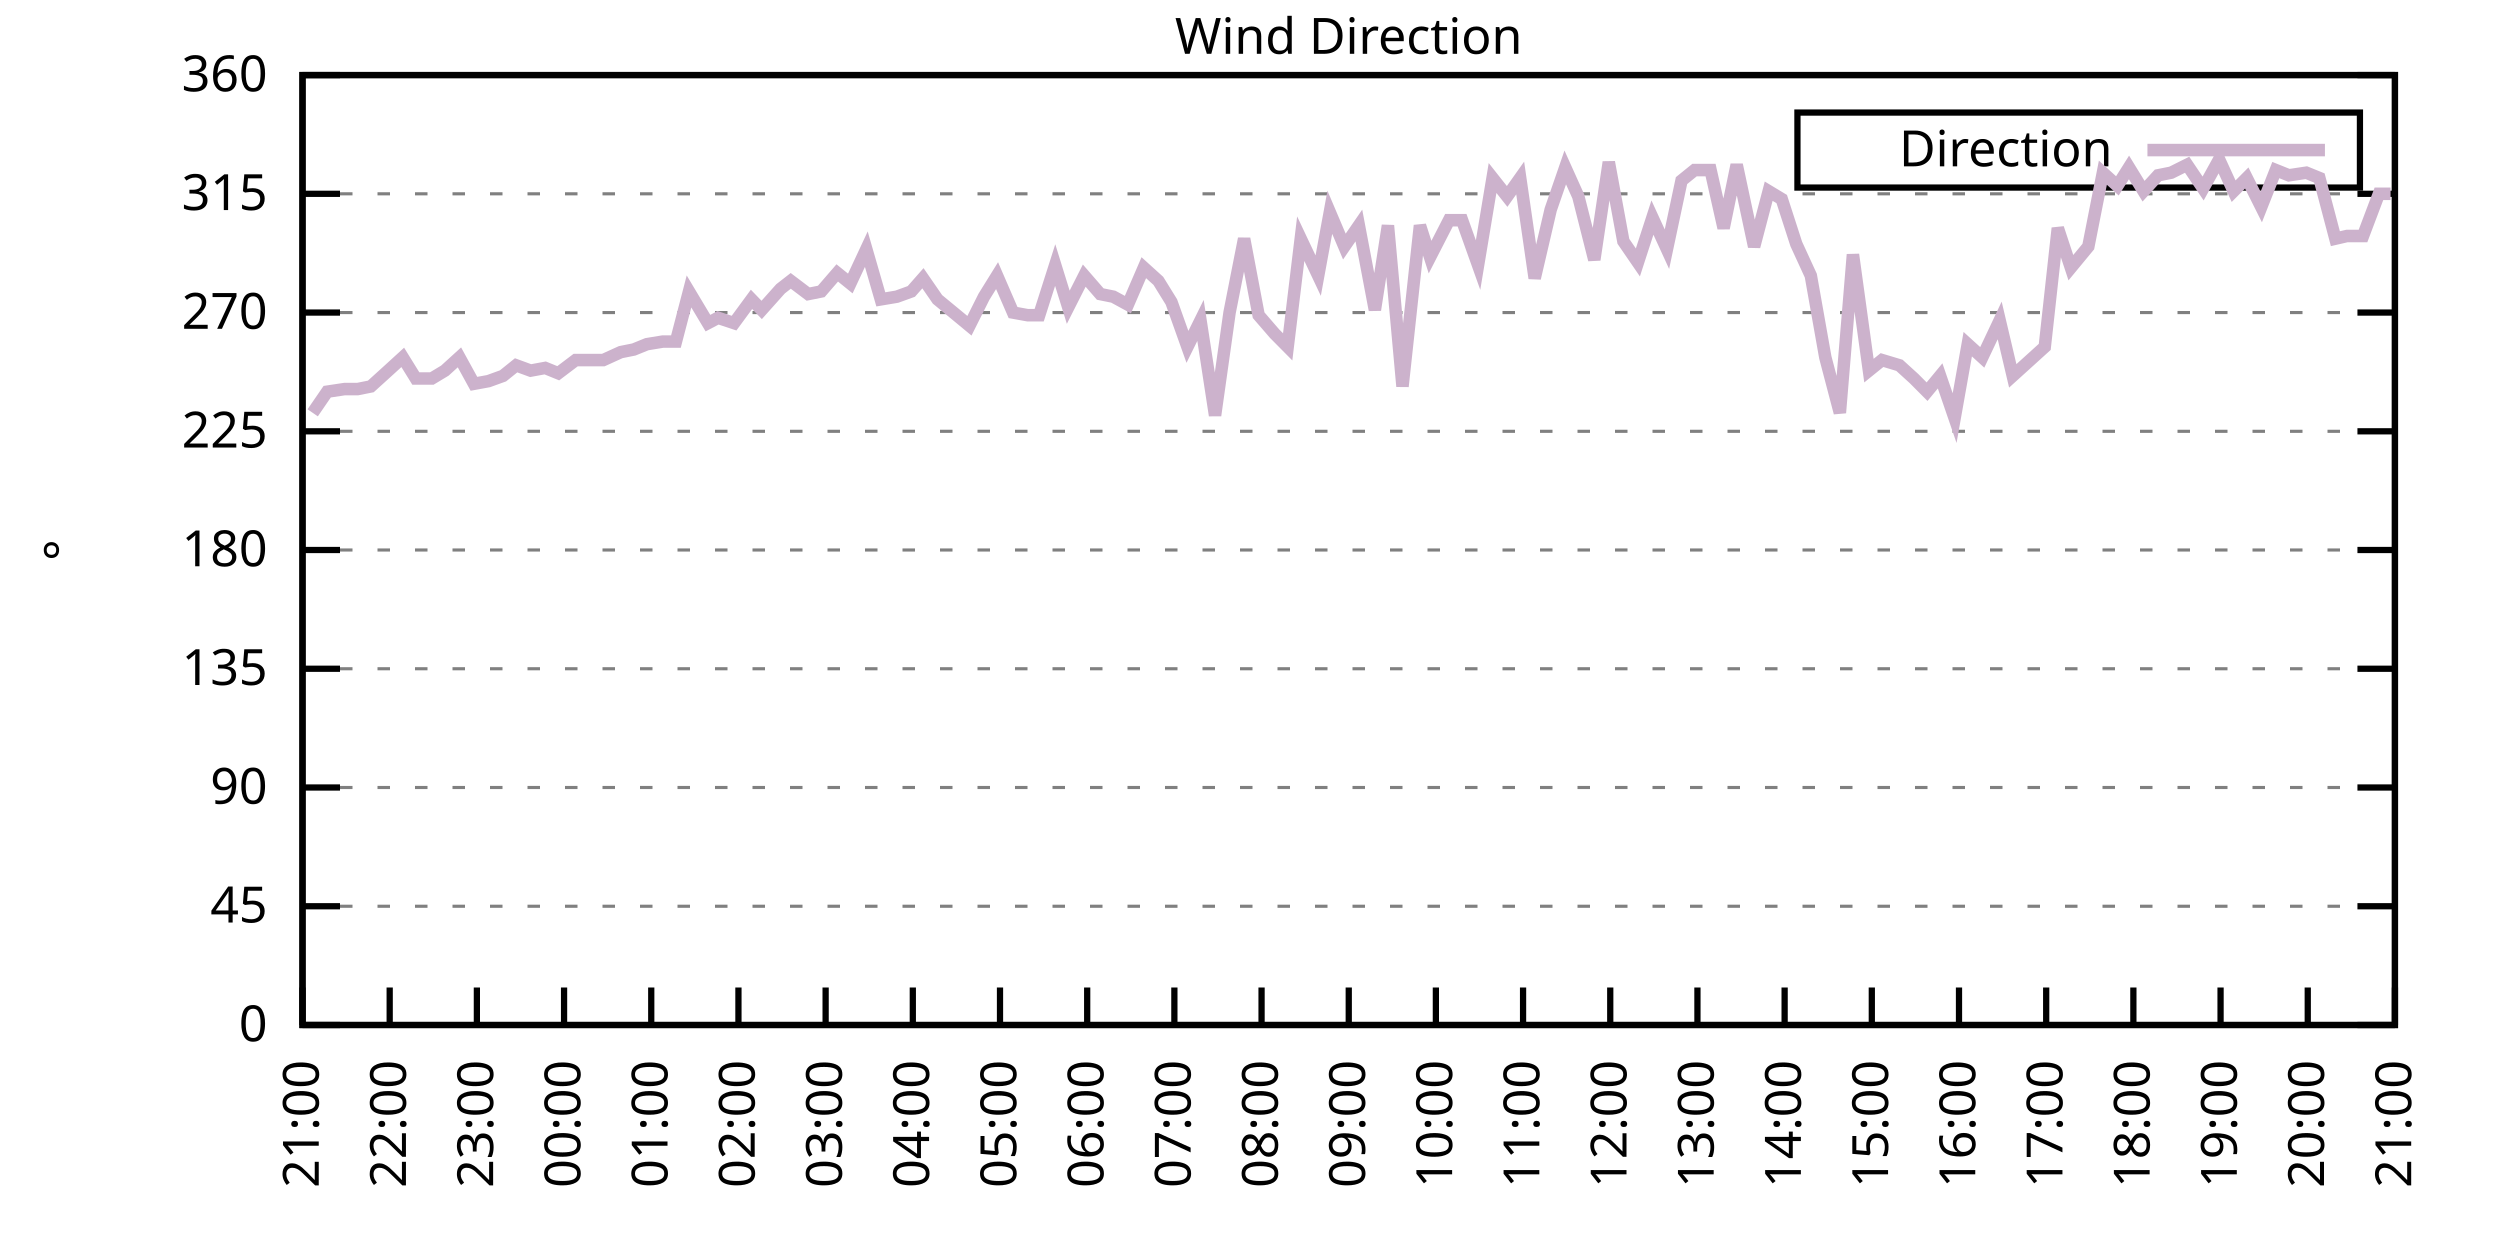
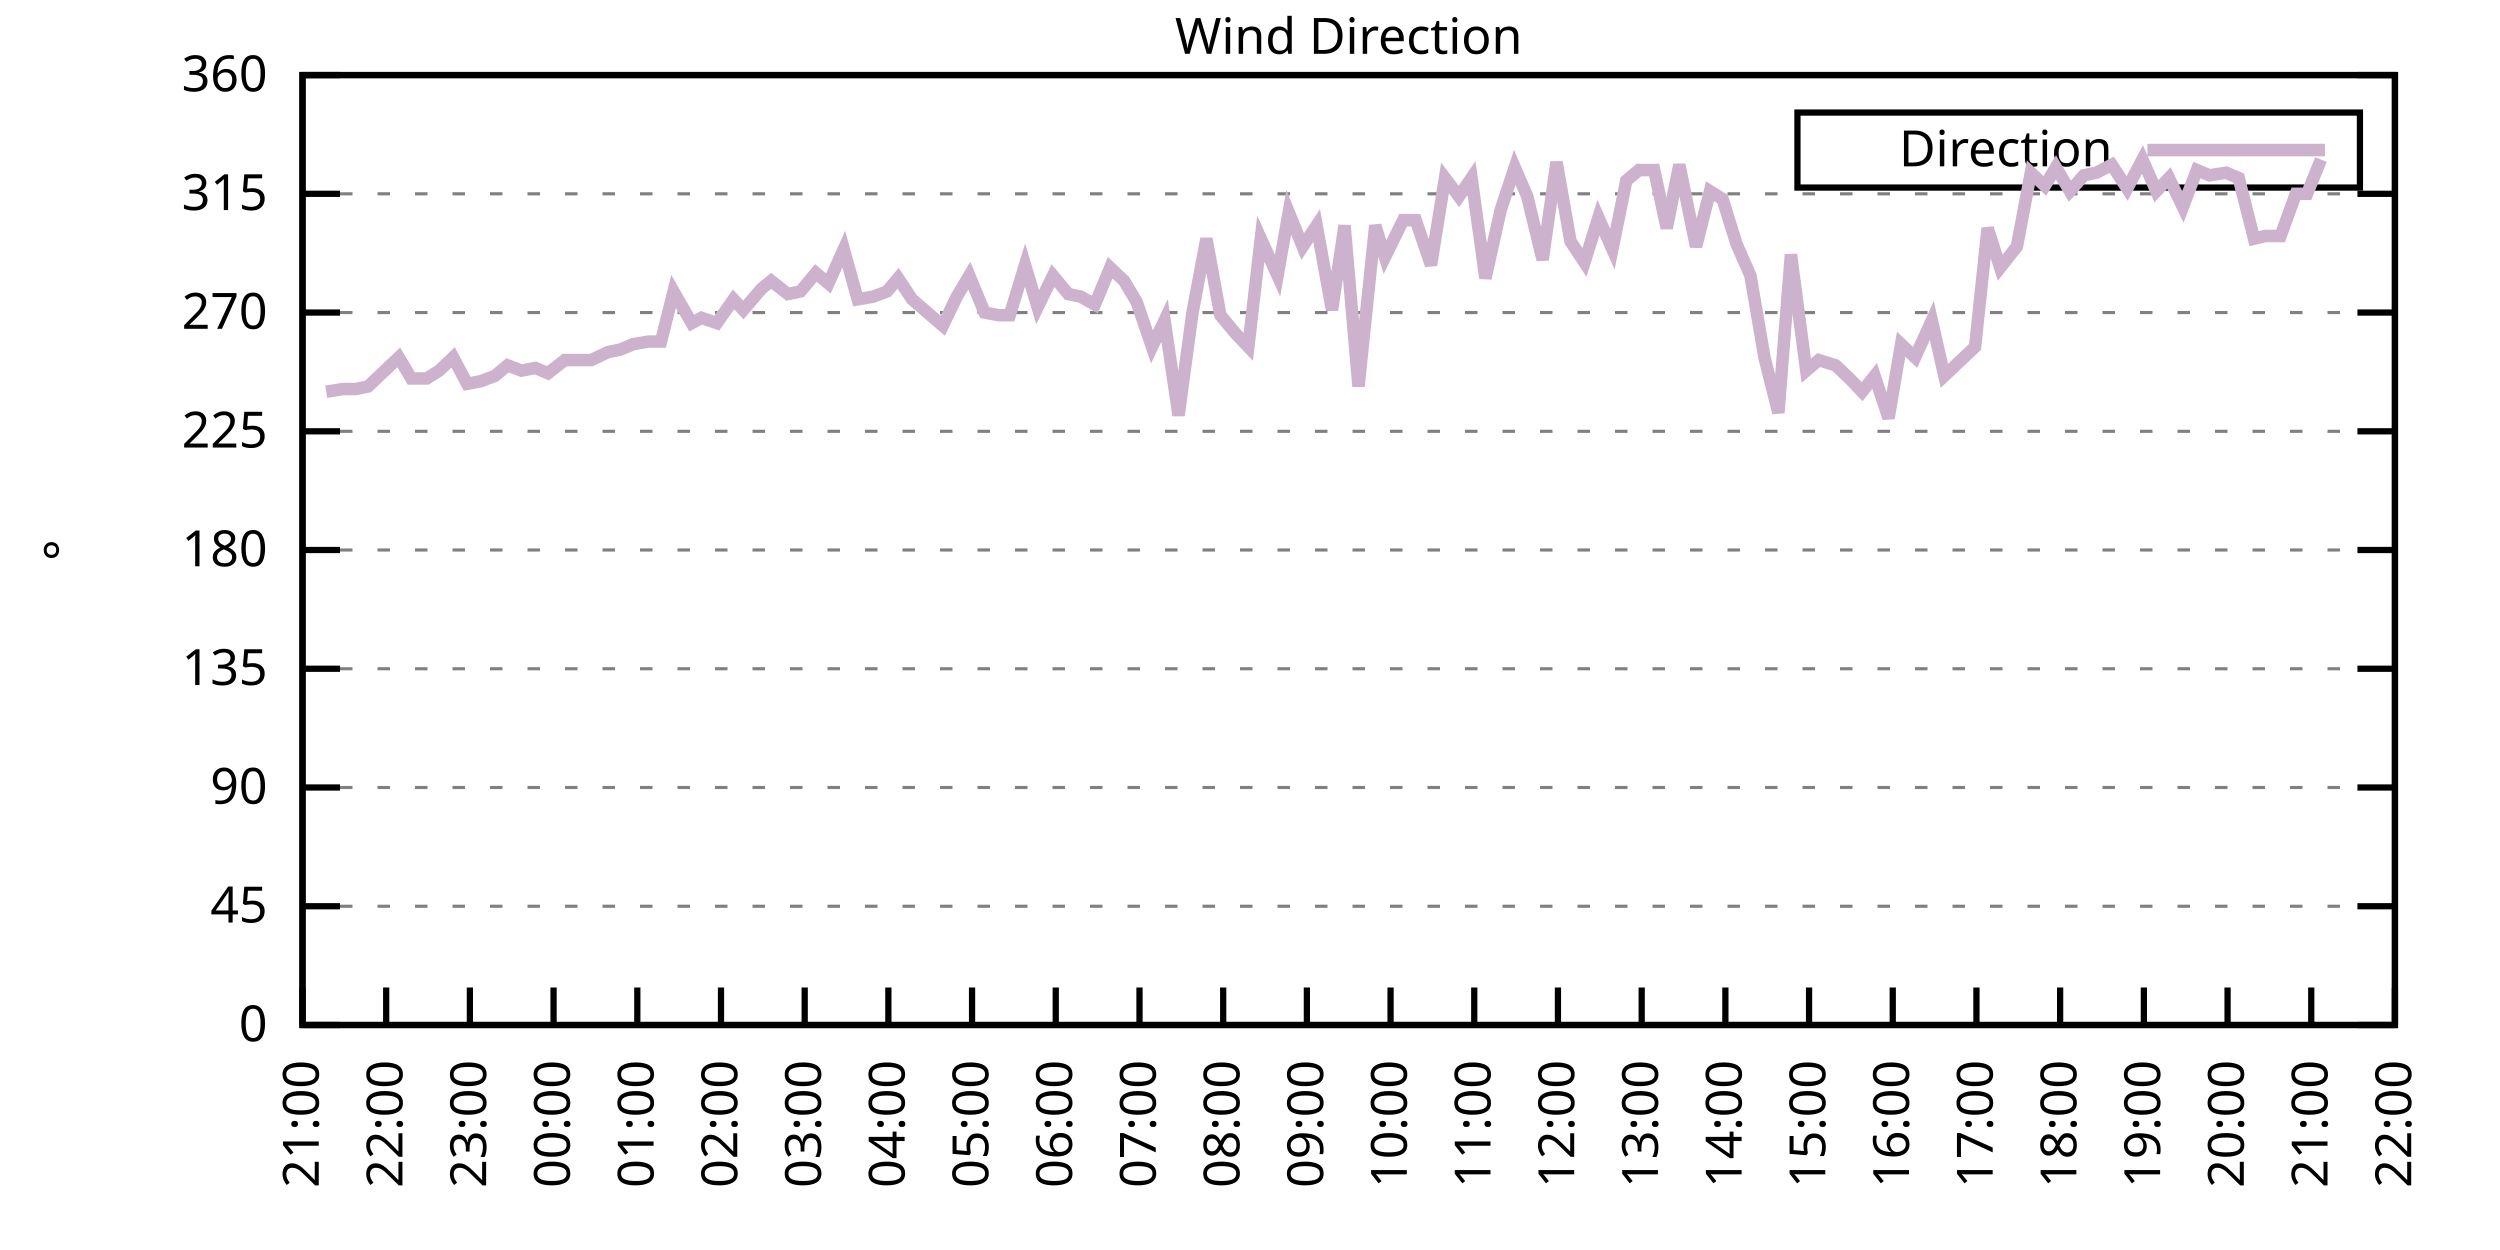
<svg xmlns="http://www.w3.org/2000/svg" xmlns:xlink="http://www.w3.org/1999/xlink" width="400" height="200" viewBox="0 0 400 200">
  <g id="gnuplot_canvas">
    <rect x="0" y="0" width="400" height="200" fill="none" />
    <defs>
      <circle id="gpDot" r="0.5" stroke-width="0.5" stroke="currentColor" />
      <path id="gpPt0" stroke-width="0.333" stroke="currentColor" d="M-1,0 h2 M0,-1 v2" />
      <path id="gpPt1" stroke-width="0.333" stroke="currentColor" d="M-1,-1 L1,1 M1,-1 L-1,1" />
      <path id="gpPt2" stroke-width="0.333" stroke="currentColor" d="M-1,0 L1,0 M0,-1 L0,1 M-1,-1 L1,1 M-1,1 L1,-1" />
      <rect id="gpPt3" stroke-width="0.333" stroke="currentColor" x="-1" y="-1" width="2" height="2" />
      <rect id="gpPt4" stroke-width="0.333" stroke="currentColor" fill="currentColor" x="-1" y="-1" width="2" height="2" />
      <circle id="gpPt5" stroke-width="0.333" stroke="currentColor" cx="0" cy="0" r="1" />
      <use xlink:href="#gpPt5" id="gpPt6" fill="currentColor" stroke="none" />
      <path id="gpPt7" stroke-width="0.333" stroke="currentColor" d="M0,-1.33 L-1.33,0.67 L1.33,0.67 z" />
      <use xlink:href="#gpPt7" id="gpPt8" fill="currentColor" stroke="none" />
      <use xlink:href="#gpPt7" id="gpPt9" stroke="currentColor" transform="rotate(180)" />
      <use xlink:href="#gpPt9" id="gpPt10" fill="currentColor" stroke="none" />
      <use xlink:href="#gpPt3" id="gpPt11" stroke="currentColor" transform="rotate(45)" />
      <use xlink:href="#gpPt11" id="gpPt12" fill="currentColor" stroke="none" />
      <path id="gpPt13" stroke-width="0.333" stroke="currentColor" d="M0,1.330 L1.265,0.411 L0.782,-1.067 L-0.782,-1.076 L-1.265,0.411 z" />
      <use xlink:href="#gpPt13" id="gpPt14" fill="currentColor" stroke="none" />
      <filter id="textbox" filterUnits="objectBoundingBox" x="0" y="0" height="1" width="1">
        <feFlood flood-color="white" flood-opacity="1" result="bgnd" />
        <feComposite in="SourceGraphic" in2="bgnd" operator="atop" />
      </filter>
      <filter id="greybox" filterUnits="objectBoundingBox" x="0" y="0" height="1" width="1">
        <feFlood flood-color="lightgrey" flood-opacity="1" result="grey" />
        <feComposite in="SourceGraphic" in2="grey" operator="atop" />
      </filter>
    </defs>
    <g fill="none" color="white" stroke="currentColor" stroke-width="1.00" stroke-linecap="butt" stroke-linejoin="miter">
</g>
    <g fill="none" color="black" stroke="currentColor" stroke-width="1.00" stroke-linecap="butt" stroke-linejoin="miter">
      <g stroke="none" shape-rendering="crispEdges">
        <polygon fill="rgb(255, 255, 255)" points="48.40,164.00 383.18,164.00 383.18,12.02 48.40,12.02 " />
      </g>
    </g>
    <g fill="none" color="black" stroke="currentColor" stroke-width="1.00" stroke-linecap="butt" stroke-linejoin="miter">
</g>
    <g fill="none" color="black" stroke="black" stroke-width="0.50" stroke-linecap="butt" stroke-linejoin="miter">
</g>
    <g fill="none" color="gray" stroke="currentColor" stroke-width="0.50" stroke-linecap="butt" stroke-linejoin="miter">
      <path stroke="gray" stroke-dasharray="2,4" class="gridline" d="M48.40,164.00 L383.19,164.00  " />
    </g>
    <g fill="none" color="gray" stroke="gray" stroke-width="1.00" stroke-linecap="butt" stroke-linejoin="miter">
</g>
    <g fill="none" color="black" stroke="currentColor" stroke-width="1.00" stroke-linecap="butt" stroke-linejoin="miter">
      <path stroke="black" d="M48.40,164.00 L54.40,164.00 M383.19,164.00 L377.19,164.00  " />
      <g transform="translate(42.80,166.60)" stroke="none" fill="black" font-family="Sans" font-size="8.00" text-anchor="end">
        <text>
          <tspan font-family="Sans"> 0</tspan>
        </text>
      </g>
    </g>
    <g fill="none" color="black" stroke="currentColor" stroke-width="1.00" stroke-linecap="butt" stroke-linejoin="miter">
</g>
    <g fill="none" color="black" stroke="black" stroke-width="0.50" stroke-linecap="butt" stroke-linejoin="miter">
</g>
    <g fill="none" color="gray" stroke="currentColor" stroke-width="0.50" stroke-linecap="butt" stroke-linejoin="miter">
      <path stroke="gray" stroke-dasharray="2,4" class="gridline" d="M48.40,145.00 L383.19,145.00  " />
    </g>
    <g fill="none" color="gray" stroke="gray" stroke-width="1.00" stroke-linecap="butt" stroke-linejoin="miter">
</g>
    <g fill="none" color="black" stroke="currentColor" stroke-width="1.00" stroke-linecap="butt" stroke-linejoin="miter">
      <path stroke="black" d="M48.40,145.00 L54.40,145.00 M383.19,145.00 L377.19,145.00  " />
      <g transform="translate(42.80,147.60)" stroke="none" fill="black" font-family="Sans" font-size="8.00" text-anchor="end">
        <text>
          <tspan font-family="Sans"> 45</tspan>
        </text>
      </g>
    </g>
    <g fill="none" color="black" stroke="currentColor" stroke-width="1.00" stroke-linecap="butt" stroke-linejoin="miter">
</g>
    <g fill="none" color="black" stroke="black" stroke-width="0.50" stroke-linecap="butt" stroke-linejoin="miter">
</g>
    <g fill="none" color="gray" stroke="currentColor" stroke-width="0.50" stroke-linecap="butt" stroke-linejoin="miter">
      <path stroke="gray" stroke-dasharray="2,4" class="gridline" d="M48.40,126.00 L383.19,126.00  " />
    </g>
    <g fill="none" color="gray" stroke="gray" stroke-width="1.00" stroke-linecap="butt" stroke-linejoin="miter">
</g>
    <g fill="none" color="black" stroke="currentColor" stroke-width="1.00" stroke-linecap="butt" stroke-linejoin="miter">
      <path stroke="black" d="M48.40,126.00 L54.40,126.00 M383.19,126.00 L377.19,126.00  " />
      <g transform="translate(42.80,128.60)" stroke="none" fill="black" font-family="Sans" font-size="8.00" text-anchor="end">
        <text>
          <tspan font-family="Sans"> 90</tspan>
        </text>
      </g>
    </g>
    <g fill="none" color="black" stroke="currentColor" stroke-width="1.00" stroke-linecap="butt" stroke-linejoin="miter">
</g>
    <g fill="none" color="black" stroke="black" stroke-width="0.50" stroke-linecap="butt" stroke-linejoin="miter">
</g>
    <g fill="none" color="gray" stroke="currentColor" stroke-width="0.50" stroke-linecap="butt" stroke-linejoin="miter">
      <path stroke="gray" stroke-dasharray="2,4" class="gridline" d="M48.40,107.00 L383.19,107.00  " />
    </g>
    <g fill="none" color="gray" stroke="gray" stroke-width="1.00" stroke-linecap="butt" stroke-linejoin="miter">
</g>
    <g fill="none" color="black" stroke="currentColor" stroke-width="1.00" stroke-linecap="butt" stroke-linejoin="miter">
      <path stroke="black" d="M48.40,107.00 L54.40,107.00 M383.19,107.00 L377.19,107.00  " />
      <g transform="translate(42.80,109.60)" stroke="none" fill="black" font-family="Sans" font-size="8.00" text-anchor="end">
        <text>
          <tspan font-family="Sans"> 135</tspan>
        </text>
      </g>
    </g>
    <g fill="none" color="black" stroke="currentColor" stroke-width="1.00" stroke-linecap="butt" stroke-linejoin="miter">
</g>
    <g fill="none" color="black" stroke="black" stroke-width="0.50" stroke-linecap="butt" stroke-linejoin="miter">
</g>
    <g fill="none" color="gray" stroke="currentColor" stroke-width="0.50" stroke-linecap="butt" stroke-linejoin="miter">
      <path stroke="gray" stroke-dasharray="2,4" class="gridline" d="M48.40,88.00 L383.19,88.00  " />
    </g>
    <g fill="none" color="gray" stroke="gray" stroke-width="1.00" stroke-linecap="butt" stroke-linejoin="miter">
</g>
    <g fill="none" color="black" stroke="currentColor" stroke-width="1.00" stroke-linecap="butt" stroke-linejoin="miter">
      <path stroke="black" d="M48.40,88.00 L54.40,88.00 M383.19,88.00 L377.19,88.00  " />
      <g transform="translate(42.80,90.60)" stroke="none" fill="black" font-family="Sans" font-size="8.00" text-anchor="end">
        <text>
          <tspan font-family="Sans"> 180</tspan>
        </text>
      </g>
    </g>
    <g fill="none" color="black" stroke="currentColor" stroke-width="1.00" stroke-linecap="butt" stroke-linejoin="miter">
</g>
    <g fill="none" color="black" stroke="black" stroke-width="0.50" stroke-linecap="butt" stroke-linejoin="miter">
</g>
    <g fill="none" color="gray" stroke="currentColor" stroke-width="0.50" stroke-linecap="butt" stroke-linejoin="miter">
      <path stroke="gray" stroke-dasharray="2,4" class="gridline" d="M48.40,69.01 L383.19,69.01  " />
    </g>
    <g fill="none" color="gray" stroke="gray" stroke-width="1.00" stroke-linecap="butt" stroke-linejoin="miter">
</g>
    <g fill="none" color="black" stroke="currentColor" stroke-width="1.00" stroke-linecap="butt" stroke-linejoin="miter">
      <path stroke="black" d="M48.40,69.01 L54.40,69.01 M383.19,69.01 L377.19,69.01  " />
      <g transform="translate(42.80,71.61)" stroke="none" fill="black" font-family="Sans" font-size="8.00" text-anchor="end">
        <text>
          <tspan font-family="Sans"> 225</tspan>
        </text>
      </g>
    </g>
    <g fill="none" color="black" stroke="currentColor" stroke-width="1.00" stroke-linecap="butt" stroke-linejoin="miter">
</g>
    <g fill="none" color="black" stroke="black" stroke-width="0.50" stroke-linecap="butt" stroke-linejoin="miter">
</g>
    <g fill="none" color="gray" stroke="currentColor" stroke-width="0.50" stroke-linecap="butt" stroke-linejoin="miter">
      <path stroke="gray" stroke-dasharray="2,4" class="gridline" d="M48.40,50.01 L383.19,50.01  " />
    </g>
    <g fill="none" color="gray" stroke="gray" stroke-width="1.00" stroke-linecap="butt" stroke-linejoin="miter">
</g>
    <g fill="none" color="black" stroke="currentColor" stroke-width="1.00" stroke-linecap="butt" stroke-linejoin="miter">
      <path stroke="black" d="M48.40,50.01 L54.40,50.01 M383.19,50.01 L377.19,50.01  " />
      <g transform="translate(42.80,52.61)" stroke="none" fill="black" font-family="Sans" font-size="8.00" text-anchor="end">
        <text>
          <tspan font-family="Sans"> 270</tspan>
        </text>
      </g>
    </g>
    <g fill="none" color="black" stroke="currentColor" stroke-width="1.00" stroke-linecap="butt" stroke-linejoin="miter">
</g>
    <g fill="none" color="black" stroke="black" stroke-width="0.50" stroke-linecap="butt" stroke-linejoin="miter">
</g>
    <g fill="none" color="gray" stroke="currentColor" stroke-width="0.50" stroke-linecap="butt" stroke-linejoin="miter">
      <path stroke="gray" stroke-dasharray="2,4" class="gridline" d="M48.40,31.01 L383.19,31.01  " />
    </g>
    <g fill="none" color="gray" stroke="gray" stroke-width="1.00" stroke-linecap="butt" stroke-linejoin="miter">
</g>
    <g fill="none" color="black" stroke="currentColor" stroke-width="1.00" stroke-linecap="butt" stroke-linejoin="miter">
      <path stroke="black" d="M48.40,31.01 L54.40,31.01 M383.19,31.01 L377.19,31.01  " />
      <g transform="translate(42.80,33.61)" stroke="none" fill="black" font-family="Sans" font-size="8.00" text-anchor="end">
        <text>
          <tspan font-family="Sans"> 315</tspan>
        </text>
      </g>
    </g>
    <g fill="none" color="black" stroke="currentColor" stroke-width="1.00" stroke-linecap="butt" stroke-linejoin="miter">
</g>
    <g fill="none" color="black" stroke="black" stroke-width="0.50" stroke-linecap="butt" stroke-linejoin="miter">
</g>
    <g fill="none" color="gray" stroke="currentColor" stroke-width="0.50" stroke-linecap="butt" stroke-linejoin="miter">
      <path stroke="gray" stroke-dasharray="2,4" class="gridline" d="M48.40,12.01 L383.19,12.01  " />
    </g>
    <g fill="none" color="gray" stroke="gray" stroke-width="1.00" stroke-linecap="butt" stroke-linejoin="miter">
</g>
    <g fill="none" color="black" stroke="currentColor" stroke-width="1.00" stroke-linecap="butt" stroke-linejoin="miter">
      <path stroke="black" d="M48.40,12.01 L54.40,12.01 M383.19,12.01 L377.19,12.01  " />
      <g transform="translate(42.80,14.61)" stroke="none" fill="black" font-family="Sans" font-size="8.00" text-anchor="end">
        <text>
          <tspan font-family="Sans"> 360</tspan>
        </text>
      </g>
    </g>
    <g fill="none" color="black" stroke="currentColor" stroke-width="1.00" stroke-linecap="butt" stroke-linejoin="miter">
      <path stroke="black" d="M48.40,164.00 L48.40,158.00  " />
      <g transform="translate(51.00,169.60) rotate(270.00)" stroke="none" fill="black" font-family="Sans" font-size="8.00" text-anchor="end">
        <text>
          <tspan font-family="Sans">21:00</tspan>
        </text>
      </g>
    </g>
    <g fill="none" color="black" stroke="currentColor" stroke-width="1.00" stroke-linecap="butt" stroke-linejoin="miter">
-       <path stroke="black" d="M62.35,164.00 L62.35,158.00  " />
-       <g transform="translate(64.95,169.60) rotate(270.00)" stroke="none" fill="black" font-family="Sans" font-size="8.00" text-anchor="end">
+       <path stroke="black" d="M61.79,164.00 L61.79,158.00  " />
+       <g transform="translate(64.39,169.60) rotate(270.00)" stroke="none" fill="black" font-family="Sans" font-size="8.00" text-anchor="end">
        <text>
          <tspan font-family="Sans">22:00</tspan>
        </text>
      </g>
    </g>
    <g fill="none" color="black" stroke="currentColor" stroke-width="1.00" stroke-linecap="butt" stroke-linejoin="miter">
-       <path stroke="black" d="M76.30,164.00 L76.30,158.00  " />
-       <g transform="translate(78.90,169.60) rotate(270.00)" stroke="none" fill="black" font-family="Sans" font-size="8.00" text-anchor="end">
+       <path stroke="black" d="M75.18,164.00 L75.18,158.00  " />
+       <g transform="translate(77.78,169.60) rotate(270.00)" stroke="none" fill="black" font-family="Sans" font-size="8.00" text-anchor="end">
        <text>
          <tspan font-family="Sans">23:00</tspan>
        </text>
      </g>
    </g>
    <g fill="none" color="black" stroke="currentColor" stroke-width="1.00" stroke-linecap="butt" stroke-linejoin="miter">
-       <path stroke="black" d="M90.25,164.00 L90.25,158.00  " />
-       <g transform="translate(92.85,169.60) rotate(270.00)" stroke="none" fill="black" font-family="Sans" font-size="8.00" text-anchor="end">
+       <path stroke="black" d="M88.57,164.00 L88.57,158.00  " />
+       <g transform="translate(91.17,169.60) rotate(270.00)" stroke="none" fill="black" font-family="Sans" font-size="8.00" text-anchor="end">
        <text>
          <tspan font-family="Sans">00:00</tspan>
        </text>
      </g>
    </g>
    <g fill="none" color="black" stroke="currentColor" stroke-width="1.00" stroke-linecap="butt" stroke-linejoin="miter">
-       <path stroke="black" d="M104.20,164.00 L104.20,158.00  " />
-       <g transform="translate(106.80,169.60) rotate(270.00)" stroke="none" fill="black" font-family="Sans" font-size="8.00" text-anchor="end">
+       <path stroke="black" d="M101.97,164.00 L101.97,158.00  " />
+       <g transform="translate(104.57,169.60) rotate(270.00)" stroke="none" fill="black" font-family="Sans" font-size="8.00" text-anchor="end">
        <text>
          <tspan font-family="Sans">01:00</tspan>
        </text>
      </g>
    </g>
    <g fill="none" color="black" stroke="currentColor" stroke-width="1.00" stroke-linecap="butt" stroke-linejoin="miter">
-       <path stroke="black" d="M118.15,164.00 L118.15,158.00  " />
-       <g transform="translate(120.75,169.60) rotate(270.00)" stroke="none" fill="black" font-family="Sans" font-size="8.00" text-anchor="end">
+       <path stroke="black" d="M115.36,164.00 L115.36,158.00  " />
+       <g transform="translate(117.96,169.60) rotate(270.00)" stroke="none" fill="black" font-family="Sans" font-size="8.00" text-anchor="end">
        <text>
          <tspan font-family="Sans">02:00</tspan>
        </text>
      </g>
    </g>
    <g fill="none" color="black" stroke="currentColor" stroke-width="1.00" stroke-linecap="butt" stroke-linejoin="miter">
-       <path stroke="black" d="M132.10,164.00 L132.10,158.00  " />
-       <g transform="translate(134.70,169.60) rotate(270.00)" stroke="none" fill="black" font-family="Sans" font-size="8.00" text-anchor="end">
+       <path stroke="black" d="M128.75,164.00 L128.75,158.00  " />
+       <g transform="translate(131.35,169.60) rotate(270.00)" stroke="none" fill="black" font-family="Sans" font-size="8.00" text-anchor="end">
        <text>
          <tspan font-family="Sans">03:00</tspan>
        </text>
      </g>
    </g>
    <g fill="none" color="black" stroke="currentColor" stroke-width="1.00" stroke-linecap="butt" stroke-linejoin="miter">
-       <path stroke="black" d="M146.05,164.00 L146.05,158.00  " />
-       <g transform="translate(148.65,169.60) rotate(270.00)" stroke="none" fill="black" font-family="Sans" font-size="8.00" text-anchor="end">
+       <path stroke="black" d="M142.14,164.00 L142.14,158.00  " />
+       <g transform="translate(144.74,169.60) rotate(270.00)" stroke="none" fill="black" font-family="Sans" font-size="8.00" text-anchor="end">
        <text>
          <tspan font-family="Sans">04:00</tspan>
        </text>
      </g>
    </g>
    <g fill="none" color="black" stroke="currentColor" stroke-width="1.00" stroke-linecap="butt" stroke-linejoin="miter">
-       <path stroke="black" d="M160.00,164.00 L160.00,158.00  " />
-       <g transform="translate(162.60,169.60) rotate(270.00)" stroke="none" fill="black" font-family="Sans" font-size="8.00" text-anchor="end">
+       <path stroke="black" d="M155.53,164.00 L155.53,158.00  " />
+       <g transform="translate(158.13,169.60) rotate(270.00)" stroke="none" fill="black" font-family="Sans" font-size="8.00" text-anchor="end">
        <text>
          <tspan font-family="Sans">05:00</tspan>
        </text>
      </g>
    </g>
    <g fill="none" color="black" stroke="currentColor" stroke-width="1.00" stroke-linecap="butt" stroke-linejoin="miter">
-       <path stroke="black" d="M173.95,164.00 L173.95,158.00  " />
-       <g transform="translate(176.55,169.60) rotate(270.00)" stroke="none" fill="black" font-family="Sans" font-size="8.00" text-anchor="end">
+       <path stroke="black" d="M168.92,164.00 L168.92,158.00  " />
+       <g transform="translate(171.52,169.60) rotate(270.00)" stroke="none" fill="black" font-family="Sans" font-size="8.00" text-anchor="end">
        <text>
          <tspan font-family="Sans">06:00</tspan>
        </text>
      </g>
    </g>
    <g fill="none" color="black" stroke="currentColor" stroke-width="1.00" stroke-linecap="butt" stroke-linejoin="miter">
-       <path stroke="black" d="M187.90,164.00 L187.90,158.00  " />
-       <g transform="translate(190.50,169.60) rotate(270.00)" stroke="none" fill="black" font-family="Sans" font-size="8.00" text-anchor="end">
+       <path stroke="black" d="M182.32,164.00 L182.32,158.00  " />
+       <g transform="translate(184.92,169.60) rotate(270.00)" stroke="none" fill="black" font-family="Sans" font-size="8.00" text-anchor="end">
        <text>
          <tspan font-family="Sans">07:00</tspan>
        </text>
      </g>
    </g>
    <g fill="none" color="black" stroke="currentColor" stroke-width="1.00" stroke-linecap="butt" stroke-linejoin="miter">
-       <path stroke="black" d="M201.85,164.00 L201.85,158.00  " />
-       <g transform="translate(204.45,169.60) rotate(270.00)" stroke="none" fill="black" font-family="Sans" font-size="8.00" text-anchor="end">
+       <path stroke="black" d="M195.71,164.00 L195.71,158.00  " />
+       <g transform="translate(198.31,169.60) rotate(270.00)" stroke="none" fill="black" font-family="Sans" font-size="8.00" text-anchor="end">
        <text>
          <tspan font-family="Sans">08:00</tspan>
        </text>
      </g>
    </g>
    <g fill="none" color="black" stroke="currentColor" stroke-width="1.00" stroke-linecap="butt" stroke-linejoin="miter">
-       <path stroke="black" d="M215.80,164.00 L215.80,158.00  " />
-       <g transform="translate(218.40,169.60) rotate(270.00)" stroke="none" fill="black" font-family="Sans" font-size="8.00" text-anchor="end">
+       <path stroke="black" d="M209.10,164.00 L209.10,158.00  " />
+       <g transform="translate(211.70,169.60) rotate(270.00)" stroke="none" fill="black" font-family="Sans" font-size="8.00" text-anchor="end">
        <text>
          <tspan font-family="Sans">09:00</tspan>
        </text>
      </g>
    </g>
    <g fill="none" color="black" stroke="currentColor" stroke-width="1.00" stroke-linecap="butt" stroke-linejoin="miter">
-       <path stroke="black" d="M229.74,164.00 L229.74,158.00  " />
-       <g transform="translate(232.34,169.60) rotate(270.00)" stroke="none" fill="black" font-family="Sans" font-size="8.00" text-anchor="end">
+       <path stroke="black" d="M222.49,164.00 L222.49,158.00  " />
+       <g transform="translate(225.09,169.60) rotate(270.00)" stroke="none" fill="black" font-family="Sans" font-size="8.00" text-anchor="end">
        <text>
          <tspan font-family="Sans">10:00</tspan>
        </text>
      </g>
    </g>
    <g fill="none" color="black" stroke="currentColor" stroke-width="1.00" stroke-linecap="butt" stroke-linejoin="miter">
-       <path stroke="black" d="M243.69,164.00 L243.69,158.00  " />
-       <g transform="translate(246.29,169.60) rotate(270.00)" stroke="none" fill="black" font-family="Sans" font-size="8.00" text-anchor="end">
+       <path stroke="black" d="M235.88,164.00 L235.88,158.00  " />
+       <g transform="translate(238.48,169.60) rotate(270.00)" stroke="none" fill="black" font-family="Sans" font-size="8.00" text-anchor="end">
        <text>
          <tspan font-family="Sans">11:00</tspan>
        </text>
      </g>
    </g>
    <g fill="none" color="black" stroke="currentColor" stroke-width="1.00" stroke-linecap="butt" stroke-linejoin="miter">
-       <path stroke="black" d="M257.64,164.00 L257.64,158.00  " />
-       <g transform="translate(260.24,169.60) rotate(270.00)" stroke="none" fill="black" font-family="Sans" font-size="8.00" text-anchor="end">
+       <path stroke="black" d="M249.27,164.00 L249.27,158.00  " />
+       <g transform="translate(251.87,169.60) rotate(270.00)" stroke="none" fill="black" font-family="Sans" font-size="8.00" text-anchor="end">
        <text>
          <tspan font-family="Sans">12:00</tspan>
        </text>
      </g>
    </g>
    <g fill="none" color="black" stroke="currentColor" stroke-width="1.00" stroke-linecap="butt" stroke-linejoin="miter">
-       <path stroke="black" d="M271.59,164.00 L271.59,158.00  " />
-       <g transform="translate(274.19,169.60) rotate(270.00)" stroke="none" fill="black" font-family="Sans" font-size="8.00" text-anchor="end">
+       <path stroke="black" d="M262.67,164.00 L262.67,158.00  " />
+       <g transform="translate(265.27,169.60) rotate(270.00)" stroke="none" fill="black" font-family="Sans" font-size="8.00" text-anchor="end">
        <text>
          <tspan font-family="Sans">13:00</tspan>
        </text>
      </g>
    </g>
    <g fill="none" color="black" stroke="currentColor" stroke-width="1.00" stroke-linecap="butt" stroke-linejoin="miter">
-       <path stroke="black" d="M285.54,164.00 L285.54,158.00  " />
-       <g transform="translate(288.14,169.60) rotate(270.00)" stroke="none" fill="black" font-family="Sans" font-size="8.00" text-anchor="end">
+       <path stroke="black" d="M276.06,164.00 L276.06,158.00  " />
+       <g transform="translate(278.66,169.60) rotate(270.00)" stroke="none" fill="black" font-family="Sans" font-size="8.00" text-anchor="end">
        <text>
          <tspan font-family="Sans">14:00</tspan>
        </text>
      </g>
    </g>
    <g fill="none" color="black" stroke="currentColor" stroke-width="1.00" stroke-linecap="butt" stroke-linejoin="miter">
-       <path stroke="black" d="M299.49,164.00 L299.49,158.00  " />
-       <g transform="translate(302.09,169.60) rotate(270.00)" stroke="none" fill="black" font-family="Sans" font-size="8.00" text-anchor="end">
+       <path stroke="black" d="M289.45,164.00 L289.45,158.00  " />
+       <g transform="translate(292.05,169.60) rotate(270.00)" stroke="none" fill="black" font-family="Sans" font-size="8.00" text-anchor="end">
        <text>
          <tspan font-family="Sans">15:00</tspan>
        </text>
      </g>
    </g>
    <g fill="none" color="black" stroke="currentColor" stroke-width="1.00" stroke-linecap="butt" stroke-linejoin="miter">
-       <path stroke="black" d="M313.44,164.00 L313.44,158.00  " />
-       <g transform="translate(316.04,169.60) rotate(270.00)" stroke="none" fill="black" font-family="Sans" font-size="8.00" text-anchor="end">
+       <path stroke="black" d="M302.84,164.00 L302.84,158.00  " />
+       <g transform="translate(305.44,169.60) rotate(270.00)" stroke="none" fill="black" font-family="Sans" font-size="8.00" text-anchor="end">
        <text>
          <tspan font-family="Sans">16:00</tspan>
        </text>
      </g>
    </g>
    <g fill="none" color="black" stroke="currentColor" stroke-width="1.00" stroke-linecap="butt" stroke-linejoin="miter">
-       <path stroke="black" d="M327.39,164.00 L327.39,158.00  " />
-       <g transform="translate(329.99,169.60) rotate(270.00)" stroke="none" fill="black" font-family="Sans" font-size="8.00" text-anchor="end">
+       <path stroke="black" d="M316.23,164.00 L316.23,158.00  " />
+       <g transform="translate(318.83,169.60) rotate(270.00)" stroke="none" fill="black" font-family="Sans" font-size="8.00" text-anchor="end">
        <text>
          <tspan font-family="Sans">17:00</tspan>
        </text>
      </g>
    </g>
    <g fill="none" color="black" stroke="currentColor" stroke-width="1.00" stroke-linecap="butt" stroke-linejoin="miter">
-       <path stroke="black" d="M341.34,164.00 L341.34,158.00  " />
-       <g transform="translate(343.94,169.60) rotate(270.00)" stroke="none" fill="black" font-family="Sans" font-size="8.00" text-anchor="end">
+       <path stroke="black" d="M329.62,164.00 L329.62,158.00  " />
+       <g transform="translate(332.22,169.60) rotate(270.00)" stroke="none" fill="black" font-family="Sans" font-size="8.00" text-anchor="end">
        <text>
          <tspan font-family="Sans">18:00</tspan>
        </text>
      </g>
    </g>
    <g fill="none" color="black" stroke="currentColor" stroke-width="1.00" stroke-linecap="butt" stroke-linejoin="miter">
-       <path stroke="black" d="M355.29,164.00 L355.29,158.00  " />
-       <g transform="translate(357.89,169.60) rotate(270.00)" stroke="none" fill="black" font-family="Sans" font-size="8.00" text-anchor="end">
+       <path stroke="black" d="M343.02,164.00 L343.02,158.00  " />
+       <g transform="translate(345.62,169.60) rotate(270.00)" stroke="none" fill="black" font-family="Sans" font-size="8.00" text-anchor="end">
        <text>
          <tspan font-family="Sans">19:00</tspan>
        </text>
      </g>
    </g>
    <g fill="none" color="black" stroke="currentColor" stroke-width="1.00" stroke-linecap="butt" stroke-linejoin="miter">
-       <path stroke="black" d="M369.24,164.00 L369.24,158.00  " />
-       <g transform="translate(371.84,169.60) rotate(270.00)" stroke="none" fill="black" font-family="Sans" font-size="8.00" text-anchor="end">
+       <path stroke="black" d="M356.41,164.00 L356.41,158.00  " />
+       <g transform="translate(359.01,169.60) rotate(270.00)" stroke="none" fill="black" font-family="Sans" font-size="8.00" text-anchor="end">
        <text>
          <tspan font-family="Sans">20:00</tspan>
+         </text>
+       </g>
+     </g>
+     <g fill="none" color="black" stroke="currentColor" stroke-width="1.00" stroke-linecap="butt" stroke-linejoin="miter">
+       <path stroke="black" d="M369.80,164.00 L369.80,158.00  " />
+       <g transform="translate(372.40,169.60) rotate(270.00)" stroke="none" fill="black" font-family="Sans" font-size="8.00" text-anchor="end">
+         <text>
+           <tspan font-family="Sans">21:00</tspan>
        </text>
      </g>
    </g>
    <g fill="none" color="black" stroke="currentColor" stroke-width="1.00" stroke-linecap="butt" stroke-linejoin="miter">
      <path stroke="black" d="M383.19,164.00 L383.19,158.00  " />
      <g transform="translate(385.79,169.60) rotate(270.00)" stroke="none" fill="black" font-family="Sans" font-size="8.00" text-anchor="end">
        <text>
-           <tspan font-family="Sans">21:00</tspan>
+           <tspan font-family="Sans">22:00</tspan>
        </text>
      </g>
    </g>
    <g fill="none" color="black" stroke="currentColor" stroke-width="1.00" stroke-linecap="butt" stroke-linejoin="miter">
</g>
    <g fill="none" color="black" stroke="currentColor" stroke-width="1.00" stroke-linecap="butt" stroke-linejoin="miter">
      <path stroke="black" d="M48.40,12.01 L48.40,164.00 L383.19,164.00 L383.19,12.01 L48.40,12.01 Z  " />
    </g>
    <g fill="none" color="black" stroke="currentColor" stroke-width="1.00" stroke-linecap="butt" stroke-linejoin="miter">
</g>
    <g fill="none" color="black" stroke="currentColor" stroke-width="1.00" stroke-linecap="butt" stroke-linejoin="miter">
      <path stroke="black" d="M287.59,30.01 L287.59,18.01 L377.59,18.01 L377.59,30.01 L287.59,30.01 Z  " />
    </g>
    <g id="Wind_direction_plot_1">
      <g fill="none" color="white" stroke="black" stroke-width="2.00" stroke-linecap="butt" stroke-linejoin="miter">
</g>
      <g fill="none" color="black" stroke="currentColor" stroke-width="2.00" stroke-linecap="butt" stroke-linejoin="miter">
        <g transform="translate(337.99,26.61)" stroke="none" fill="black" font-family="Sans" font-size="8.00" text-anchor="end">
          <text>
            <tspan font-family="Sans">Direction</tspan>
          </text>
        </g>
      </g>
      <g fill="none" color="black" stroke="currentColor" stroke-width="2.00" stroke-linecap="butt" stroke-linejoin="miter">
-         <path stroke="rgb(204, 178, 204)" d="M343.59,24.01 L371.99,24.01 M50.03,66.05 L52.35,62.67 L55.14,62.25 L57.23,62.25 L59.33,61.83 L62.12,59.30   L64.44,57.18 L66.53,60.56 L69.09,60.56 L71.18,59.30 L73.51,57.18 L75.83,61.41 L78.16,60.98 L80.48,60.14   L82.58,58.45 L84.90,59.30 L87.23,58.87 L89.32,59.72 L92.11,57.61 L94.43,57.61 L96.53,57.61 L99.32,56.34   L101.41,55.92 L103.50,55.07 L106.06,54.65 L108.15,54.65 L110.24,46.63 L113.27,51.70 L114.89,50.85 L117.45,51.70   L120.24,47.90 L121.87,49.59 L124.89,46.21 L126.52,44.94 L129.31,47.05 L131.40,46.63 L133.96,43.67 L136.05,45.36   L138.61,39.87 L140.93,47.90 L143.49,47.47 L145.81,46.63 L147.67,44.52 L150.00,47.90 L152.56,50.01 L155.11,52.12   L157.44,47.47 L159.53,44.10 L162.09,50.01 L164.41,50.43 L166.27,50.43 L168.83,42.41 L170.92,49.16 L173.48,44.10   L176.04,47.05 L178.13,47.47 L180.46,48.74 L183.01,42.83 L185.34,44.94 L187.43,48.32 L189.99,55.50 L192.08,51.27   L194.41,66.47 L196.73,50.01 L199.06,38.19 L201.38,50.43 L203.94,53.39 L206.03,55.50 L208.12,38.19 L210.91,44.10   L212.77,33.96 L215.10,39.45 L217.42,36.08 L219.98,49.59 L222.07,36.08 L224.40,61.83 L227.19,36.08 L228.81,41.14   L231.84,35.23 L233.93,35.23 L236.49,42.41 L238.81,28.48 L241.14,31.43 L243.23,28.48 L245.55,44.52 L248.11,33.54   L250.44,26.79 L252.53,31.43 L255.09,41.56 L257.41,25.94 L259.74,38.61 L262.06,41.99 L264.39,34.81 L266.71,39.87   L269.04,28.90 L271.13,27.21 L273.69,27.21 L275.78,36.50 L277.87,26.36 L280.66,39.45 L282.99,30.59 L285.08,31.85   L287.40,39.03 L289.73,44.10 L292.05,57.18 L294.38,66.05 L296.47,40.72 L299.03,59.30 L301.12,57.61 L303.91,58.45   L306.23,60.56 L308.33,62.67 L310.42,60.14 L312.74,66.90 L314.84,55.07 L317.16,57.18 L319.95,51.27 L322.04,60.14   L324.37,58.03 L327.16,55.50 L329.25,36.50 L331.34,42.83 L334.13,39.45 L336.46,27.63 L338.78,29.74 L340.64,26.79   L342.97,30.59 L345.29,28.05 L347.39,27.63 L349.94,26.36 L352.50,30.16 L355.06,25.52 L357.38,30.59 L359.48,28.48   L361.80,33.12 L364.13,27.21 L366.22,28.05 L369.01,27.63 L371.10,28.48 L373.66,38.19 L375.52,37.76 L378.08,37.76   L380.63,31.01 L382.49,31.01  " />
+         <path stroke="rgb(204, 178, 204)" d="M343.59,24.01 L371.99,24.01 M52.19,62.67 L54.87,62.25 L56.88,62.25 L58.89,61.83 L61.57,59.30 L63.80,57.18   L65.81,60.56 L68.26,60.56 L70.27,59.30 L72.50,57.18 L74.74,61.41 L76.97,60.98 L79.20,60.14 L81.21,58.45   L83.44,59.30 L85.67,58.87 L87.68,59.72 L90.36,57.61 L92.59,57.61 L94.60,57.61 L97.28,56.34 L99.29,55.92   L101.30,55.07 L103.75,54.65 L105.76,54.65 L107.77,46.63 L110.67,51.70 L112.23,50.85 L114.69,51.70 L117.37,47.90   L118.93,49.59 L121.83,46.21 L123.39,44.94 L126.07,47.05 L128.08,46.63 L130.54,43.67 L132.54,45.36 L135.00,39.87   L137.23,47.90 L139.69,47.47 L141.92,46.63 L143.70,44.52 L145.94,47.90 L148.39,50.01 L150.85,52.12 L153.08,47.47   L155.09,44.10 L157.54,50.01 L159.77,50.43 L161.56,50.43 L164.01,42.41 L166.02,49.16 L168.48,44.10 L170.93,47.05   L172.94,47.47 L175.17,48.74 L177.63,42.83 L179.86,44.94 L181.87,48.32 L184.32,55.50 L186.33,51.27 L188.57,66.47   L190.80,50.01 L193.03,38.19 L195.26,50.43 L197.72,53.39 L199.73,55.50 L201.73,38.19 L204.41,44.10 L206.20,33.96   L208.43,39.45 L210.66,36.08 L213.12,49.59 L215.13,36.08 L217.36,61.83 L220.04,36.08 L221.60,41.14 L224.50,35.23   L226.51,35.23 L228.96,42.41 L231.20,28.48 L233.43,31.43 L235.44,28.48 L237.67,44.52 L240.12,33.54 L242.36,26.79   L244.36,31.43 L246.82,41.56 L249.05,25.94 L251.28,38.61 L253.51,41.99 L255.75,34.81 L257.98,39.87 L260.21,28.90   L262.22,27.21 L264.67,27.21 L266.68,36.50 L268.69,26.36 L271.37,39.45 L273.60,30.59 L275.61,31.85 L277.84,39.03   L280.07,44.10 L282.31,57.18 L284.54,66.05 L286.55,40.72 L289.00,59.30 L291.01,57.61 L293.69,58.45 L295.92,60.56   L297.93,62.67 L299.94,60.14 L302.17,66.90 L304.18,55.07 L306.41,57.18 L309.09,51.27 L311.10,60.14 L313.33,58.03   L316.01,55.50 L318.02,36.50 L320.03,42.83 L322.70,39.45 L324.94,27.63 L327.17,29.74 L328.95,26.79 L331.19,30.59   L333.42,28.05 L335.43,27.63 L337.88,26.36 L340.34,30.16 L342.79,25.52 L345.02,30.59 L347.03,28.48 L349.26,33.12   L351.50,27.21 L353.51,28.05 L356.18,27.63 L358.19,28.48 L360.65,38.19 L362.43,37.76 L364.89,37.76 L367.34,31.01   L369.13,31.01 L371.36,25.52  " />
      </g>
    </g>
    <g fill="none" color="black" stroke="currentColor" stroke-width="2.00" stroke-linecap="butt" stroke-linejoin="miter">
</g>
    <g fill="none" color="black" stroke="black" stroke-width="1.00" stroke-linecap="butt" stroke-linejoin="miter">
</g>
    <g fill="none" color="black" stroke="currentColor" stroke-width="1.00" stroke-linecap="butt" stroke-linejoin="miter">
      <path stroke="black" d="M48.40,12.01 L48.40,164.00 L383.19,164.00 L383.19,12.01 L48.40,12.01 Z  " />
      <g transform="translate(12.80,88.01) rotate(270.00)" stroke="none" fill="black" font-family="Sans" font-size="8.00" text-anchor="middle">
        <text>
          <tspan font-family="Sans">°</tspan>
        </text>
      </g>
    </g>
    <g fill="none" color="black" stroke="currentColor" stroke-width="1.00" stroke-linecap="butt" stroke-linejoin="miter">
</g>
    <g fill="none" color="black" stroke="currentColor" stroke-width="1.00" stroke-linecap="butt" stroke-linejoin="miter">
      <g transform="translate(215.79,8.61)" stroke="none" fill="black" font-family="Sans" font-size="8.00" text-anchor="middle">
        <text>
          <tspan font-family="Sans">Wind Direction</tspan>
        </text>
      </g>
    </g>
    <g fill="none" color="black" stroke="currentColor" stroke-width="1.00" stroke-linecap="butt" stroke-linejoin="miter">
</g>
  </g>
</svg>
